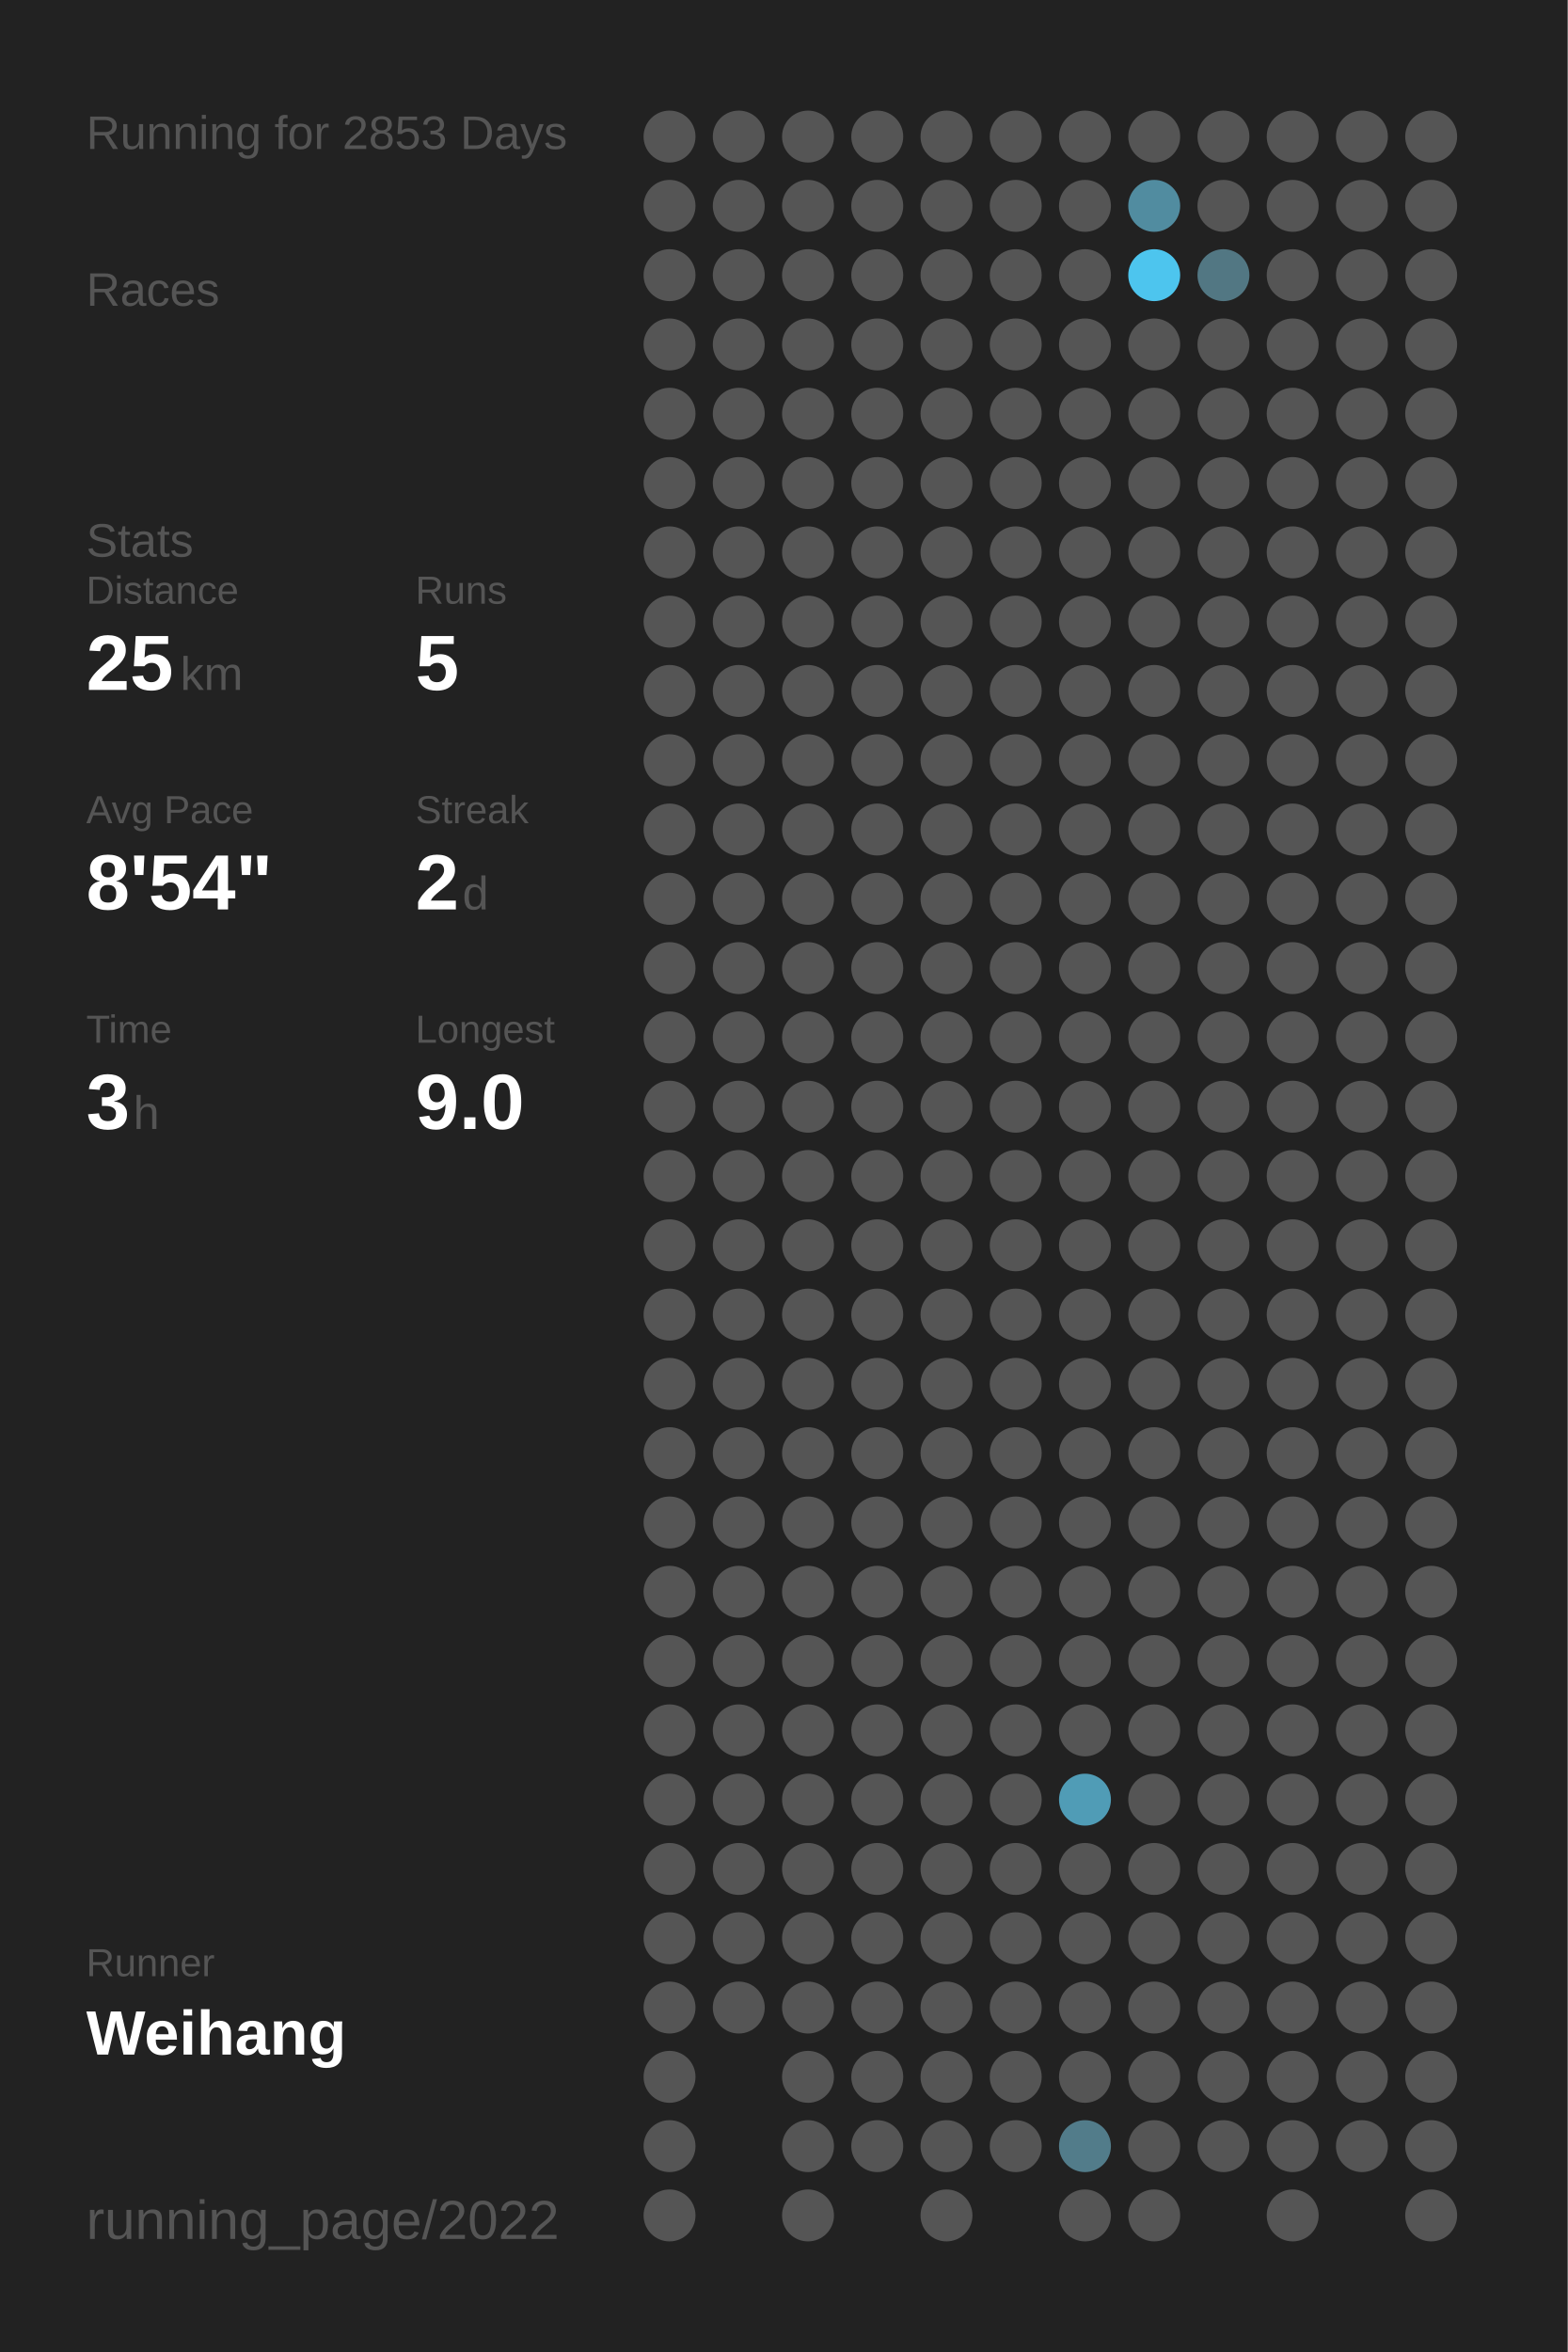
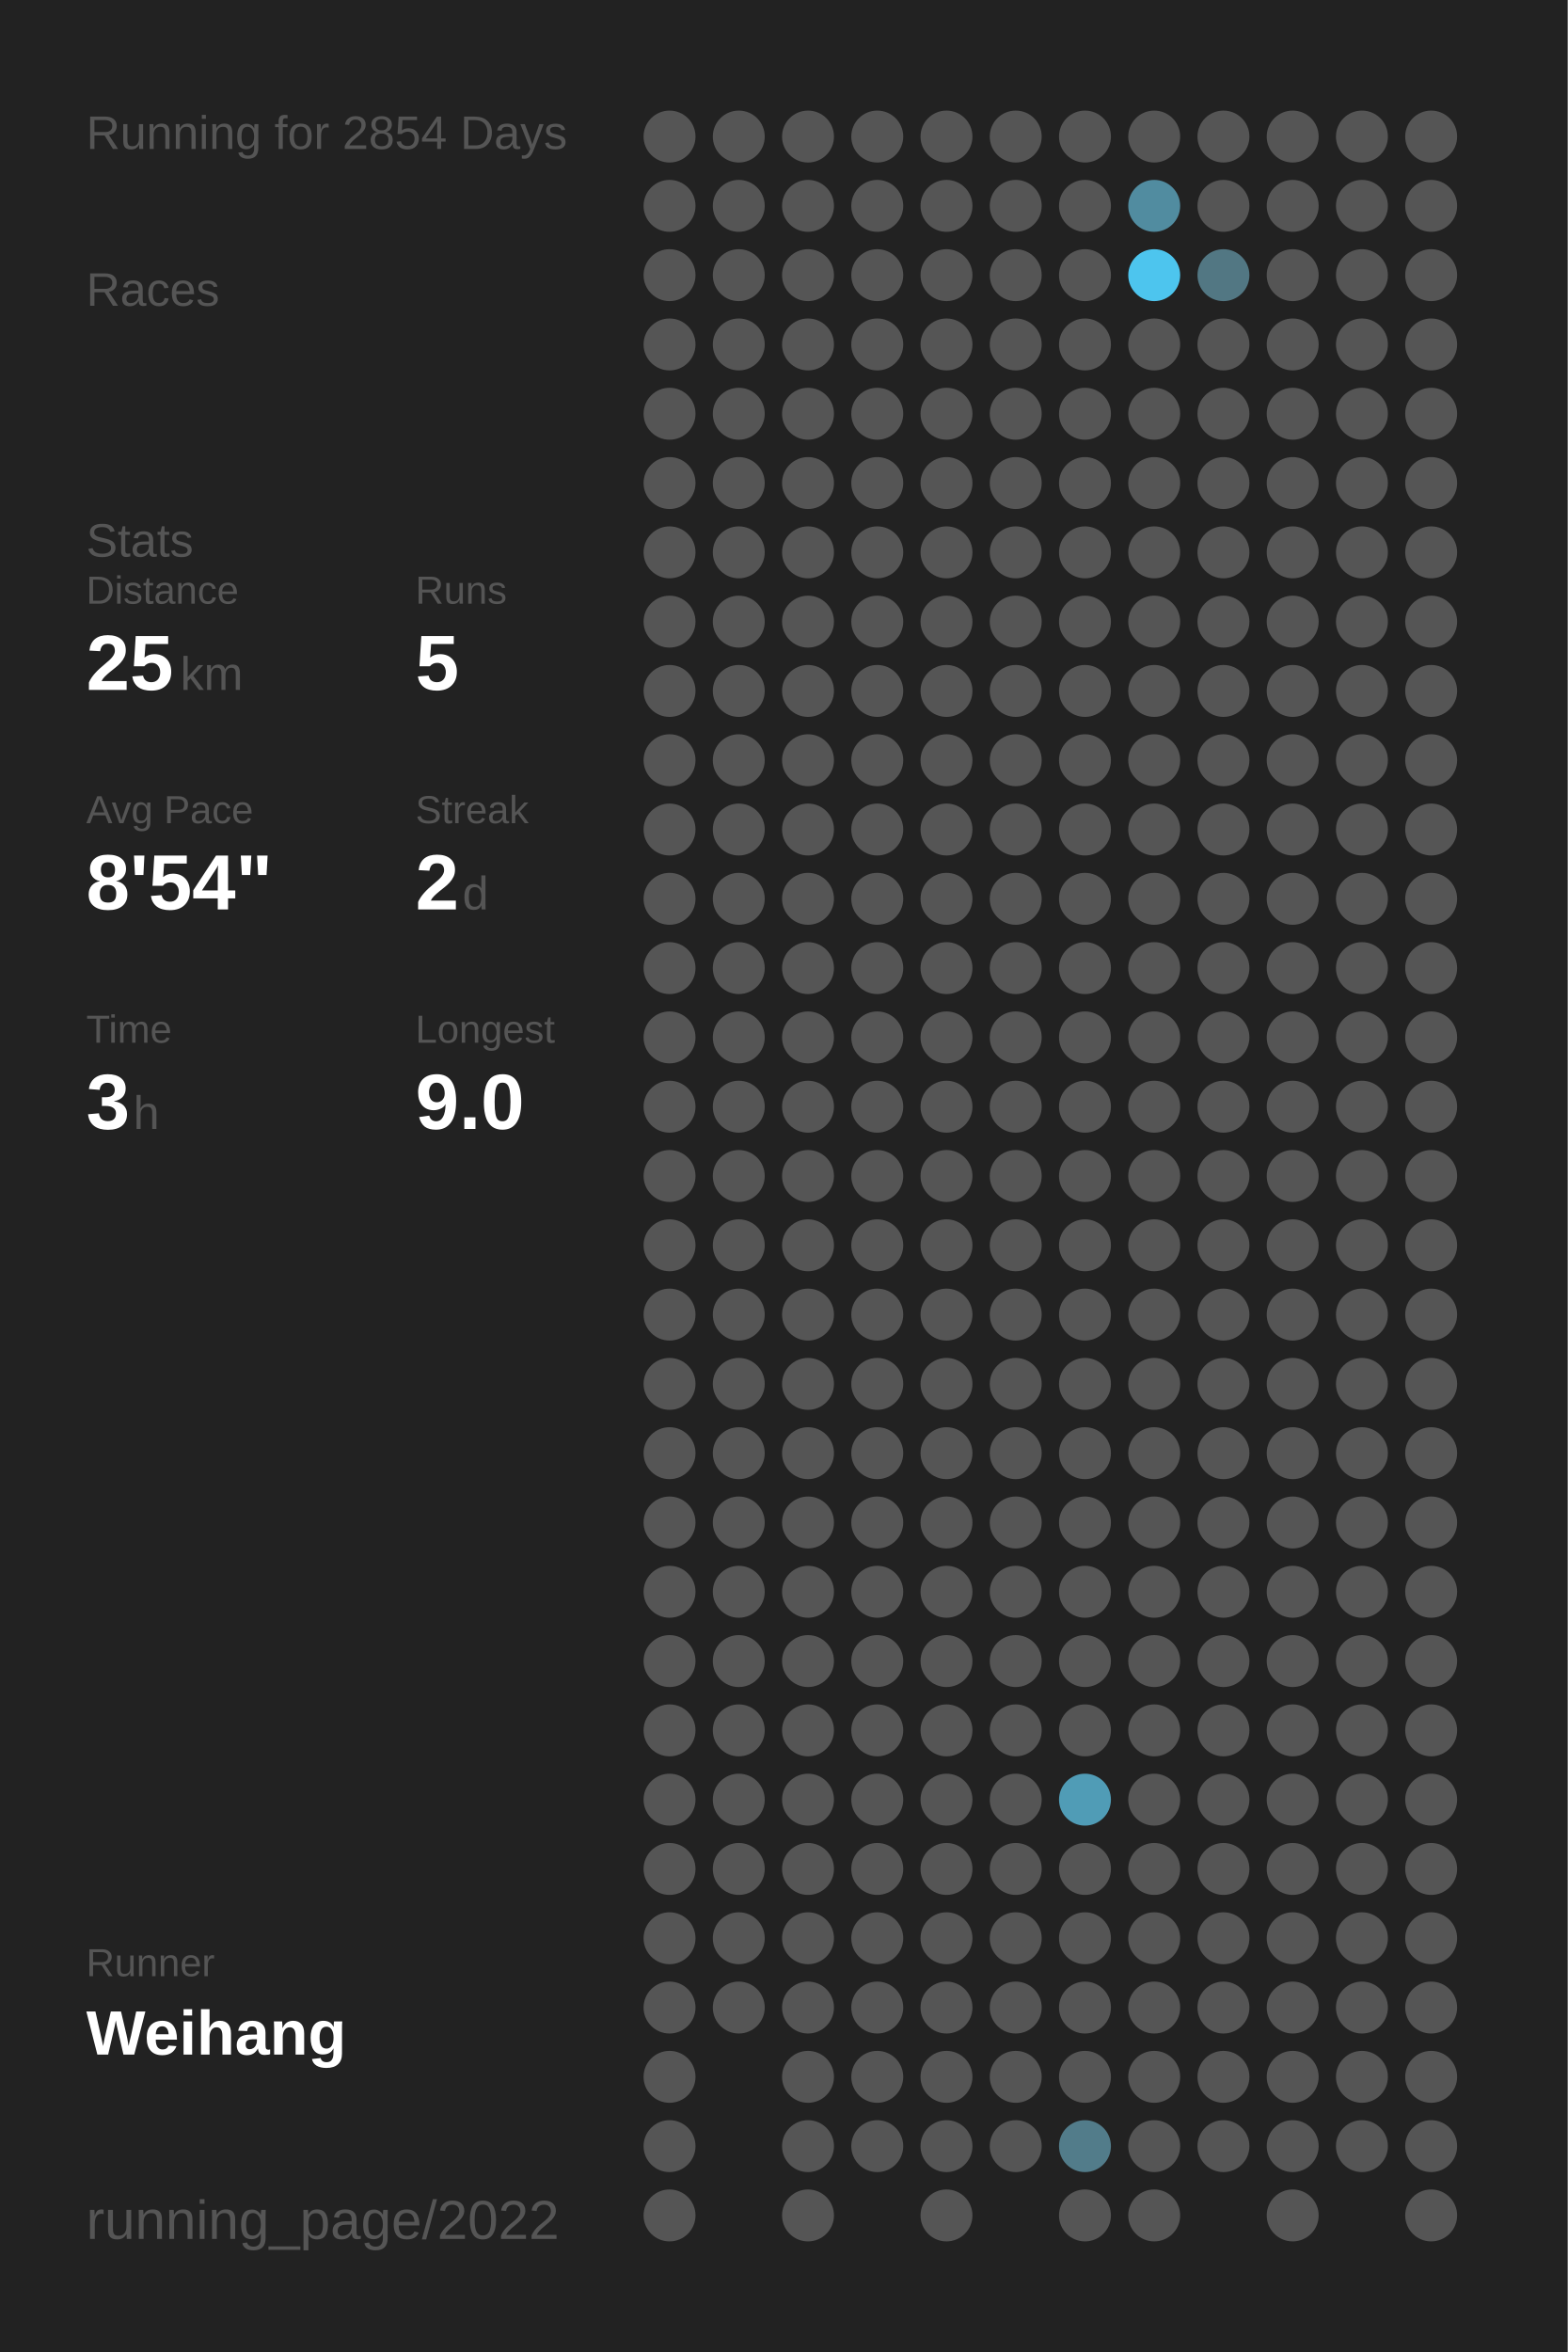
<svg xmlns="http://www.w3.org/2000/svg" baseProfile="full" height="300mm" version="1.1" viewBox="0,0,200,300" width="200mm">
  <defs />
  <rect fill="#222222" height="300" width="200" x="0" y="0" />
-   <text fill="#555555" style="font-size:6px; font-family:Arial;" x="11" y="19">Running for 2853 Days</text>
+   <text fill="#555555" style="font-size:6px; font-family:Arial;" x="11" y="19">Running for 2854 Days</text>
  <text fill="#555555" style="font-size:6px; font-family:Arial;" x="11" y="39">Races</text>
  <text fill="#555555" style="font-size:6px; font-family:Arial;" x="11" y="71">Stats</text>
  <text fill="#555555" style="font-size:5px; font-family:Arial;" x="11" y="77">Distance</text>
  <text fill="#FFFFFF" style="font-size:10px; font-family:Arial; font-weight:bold;" x="11" y="88">25</text>
  <text fill="#555555" style="font-size:6px; font-family:Arial;" x="23" y="88">km</text>
  <text fill="#555555" style="font-size:5px; font-family:Arial;" x="53" y="77">Runs</text>
  <text fill="#FFFFFF" style="font-size:10px; font-family:Arial; font-weight:bold;" x="53" y="88">5</text>
  <text fill="#555555" style="font-size:5px; font-family:Arial;" x="11" y="105">Avg Pace</text>
  <text fill="#FFFFFF" style="font-size:10px; font-family:Arial; font-weight:bold;" x="11" y="116">8'54"</text>
  <text fill="#555555" style="font-size:5px; font-family:Arial;" x="53" y="105">Streak</text>
  <text fill="#FFFFFF" style="font-size:10px; font-family:Arial; font-weight:bold;" x="53" y="116">2</text>
  <text fill="#555555" style="font-size:6px; font-family:Arial;" x="59" y="116">d</text>
  <text fill="#555555" style="font-size:5px; font-family:Arial;" x="11" y="133">Time</text>
  <text fill="#FFFFFF" style="font-size:10px; font-family:Arial; font-weight:bold;" x="11" y="144">3</text>
  <text fill="#555555" style="font-size:6px; font-family:Arial;" x="17" y="144">h</text>
  <text fill="#555555" style="font-size:5px; font-family:Arial;" x="53" y="133">Longest</text>
  <text fill="#FFFFFF" style="font-size:10px; font-family:Arial; font-weight:bold;" x="53" y="144">9.0</text>
  <text fill="#555555" style="font-size:5px; font-family:Arial;" x="11" y="252.065">Runner</text>
  <text fill="#FFFFFF" style="font-size:8px; font-family:Arial; font-weight:bold;" x="11" y="262.065">Weihang</text>
  <text fill="#555555" style="font-size:7px; font-family:Arial;" x="11" y="285.581">running_page/2022</text>
  <circle cx="85.417" cy="17.419" fill="#555555" r="3.312" />
  <circle cx="85.417" cy="26.258" fill="#555555" r="3.312" />
  <circle cx="85.417" cy="35.097" fill="#555555" r="3.312" />
  <circle cx="85.417" cy="43.935" fill="#555555" r="3.312" />
  <circle cx="85.417" cy="52.774" fill="#555555" r="3.312" />
  <circle cx="85.417" cy="61.613" fill="#555555" r="3.312" />
  <circle cx="85.417" cy="70.452" fill="#555555" r="3.312" />
  <circle cx="85.417" cy="79.29" fill="#555555" r="3.312" />
  <circle cx="85.417" cy="88.129" fill="#555555" r="3.312" />
  <circle cx="85.417" cy="96.968" fill="#555555" r="3.312" />
  <circle cx="85.417" cy="105.806" fill="#555555" r="3.312" />
  <circle cx="85.417" cy="114.645" fill="#555555" r="3.312" />
  <circle cx="85.417" cy="123.484" fill="#555555" r="3.312" />
  <circle cx="85.417" cy="132.323" fill="#555555" r="3.312" />
  <circle cx="85.417" cy="141.161" fill="#555555" r="3.312" />
  <circle cx="85.417" cy="150" fill="#555555" r="3.312" />
  <circle cx="85.417" cy="158.839" fill="#555555" r="3.312" />
  <circle cx="85.417" cy="167.677" fill="#555555" r="3.312" />
  <circle cx="85.417" cy="176.516" fill="#555555" r="3.312" />
  <circle cx="85.417" cy="185.355" fill="#555555" r="3.312" />
  <circle cx="85.417" cy="194.194" fill="#555555" r="3.312" />
  <circle cx="85.417" cy="203.032" fill="#555555" r="3.312" />
  <circle cx="85.417" cy="211.871" fill="#555555" r="3.312" />
  <circle cx="85.417" cy="220.71" fill="#555555" r="3.312" />
  <circle cx="85.417" cy="229.548" fill="#555555" r="3.312" />
  <circle cx="85.417" cy="238.387" fill="#555555" r="3.312" />
  <circle cx="85.417" cy="247.226" fill="#555555" r="3.312" />
  <circle cx="85.417" cy="256.065" fill="#555555" r="3.312" />
  <circle cx="85.417" cy="264.903" fill="#555555" r="3.312" />
  <circle cx="85.417" cy="273.742" fill="#555555" r="3.312" />
  <circle cx="85.417" cy="282.581" fill="#555555" r="3.312" />
  <circle cx="94.25" cy="17.419" fill="#555555" r="3.312" />
  <circle cx="94.25" cy="26.258" fill="#555555" r="3.312" />
  <circle cx="94.25" cy="35.097" fill="#555555" r="3.312" />
  <circle cx="94.25" cy="43.935" fill="#555555" r="3.312" />
  <circle cx="94.25" cy="52.774" fill="#555555" r="3.312" />
  <circle cx="94.25" cy="61.613" fill="#555555" r="3.312" />
  <circle cx="94.25" cy="70.452" fill="#555555" r="3.312" />
  <circle cx="94.25" cy="79.29" fill="#555555" r="3.312" />
  <circle cx="94.25" cy="88.129" fill="#555555" r="3.312" />
  <circle cx="94.25" cy="96.968" fill="#555555" r="3.312" />
  <circle cx="94.25" cy="105.806" fill="#555555" r="3.312" />
  <circle cx="94.25" cy="114.645" fill="#555555" r="3.312" />
  <circle cx="94.25" cy="123.484" fill="#555555" r="3.312" />
  <circle cx="94.25" cy="132.323" fill="#555555" r="3.312" />
  <circle cx="94.25" cy="141.161" fill="#555555" r="3.312" />
  <circle cx="94.25" cy="150" fill="#555555" r="3.312" />
  <circle cx="94.25" cy="158.839" fill="#555555" r="3.312" />
  <circle cx="94.25" cy="167.677" fill="#555555" r="3.312" />
  <circle cx="94.25" cy="176.516" fill="#555555" r="3.312" />
  <circle cx="94.25" cy="185.355" fill="#555555" r="3.312" />
  <circle cx="94.25" cy="194.194" fill="#555555" r="3.312" />
  <circle cx="94.25" cy="203.032" fill="#555555" r="3.312" />
  <circle cx="94.25" cy="211.871" fill="#555555" r="3.312" />
  <circle cx="94.25" cy="220.71" fill="#555555" r="3.312" />
  <circle cx="94.25" cy="229.548" fill="#555555" r="3.312" />
  <circle cx="94.25" cy="238.387" fill="#555555" r="3.312" />
  <circle cx="94.25" cy="247.226" fill="#555555" r="3.312" />
  <circle cx="94.25" cy="256.065" fill="#555555" r="3.312" />
  <circle cx="103.083" cy="17.419" fill="#555555" r="3.312" />
  <circle cx="103.083" cy="26.258" fill="#555555" r="3.312" />
  <circle cx="103.083" cy="35.097" fill="#555555" r="3.312" />
  <circle cx="103.083" cy="43.935" fill="#555555" r="3.312" />
  <circle cx="103.083" cy="52.774" fill="#555555" r="3.312" />
  <circle cx="103.083" cy="61.613" fill="#555555" r="3.312" />
  <circle cx="103.083" cy="70.452" fill="#555555" r="3.312" />
  <circle cx="103.083" cy="79.29" fill="#555555" r="3.312" />
  <circle cx="103.083" cy="88.129" fill="#555555" r="3.312" />
  <circle cx="103.083" cy="96.968" fill="#555555" r="3.312" />
  <circle cx="103.083" cy="105.806" fill="#555555" r="3.312" />
  <circle cx="103.083" cy="114.645" fill="#555555" r="3.312" />
  <circle cx="103.083" cy="123.484" fill="#555555" r="3.312" />
  <circle cx="103.083" cy="132.323" fill="#555555" r="3.312" />
  <circle cx="103.083" cy="141.161" fill="#555555" r="3.312" />
  <circle cx="103.083" cy="150" fill="#555555" r="3.312" />
  <circle cx="103.083" cy="158.839" fill="#555555" r="3.312" />
  <circle cx="103.083" cy="167.677" fill="#555555" r="3.312" />
  <circle cx="103.083" cy="176.516" fill="#555555" r="3.312" />
  <circle cx="103.083" cy="185.355" fill="#555555" r="3.312" />
  <circle cx="103.083" cy="194.194" fill="#555555" r="3.312" />
  <circle cx="103.083" cy="203.032" fill="#555555" r="3.312" />
  <circle cx="103.083" cy="211.871" fill="#555555" r="3.312" />
  <circle cx="103.083" cy="220.71" fill="#555555" r="3.312" />
  <circle cx="103.083" cy="229.548" fill="#555555" r="3.312" />
  <circle cx="103.083" cy="238.387" fill="#555555" r="3.312" />
  <circle cx="103.083" cy="247.226" fill="#555555" r="3.312" />
  <circle cx="103.083" cy="256.065" fill="#555555" r="3.312" />
  <circle cx="103.083" cy="264.903" fill="#555555" r="3.312" />
  <circle cx="103.083" cy="273.742" fill="#555555" r="3.312" />
  <circle cx="103.083" cy="282.581" fill="#555555" r="3.312" />
  <circle cx="111.917" cy="17.419" fill="#555555" r="3.312" />
  <circle cx="111.917" cy="26.258" fill="#555555" r="3.312" />
  <circle cx="111.917" cy="35.097" fill="#555555" r="3.312" />
  <circle cx="111.917" cy="43.935" fill="#555555" r="3.312" />
  <circle cx="111.917" cy="52.774" fill="#555555" r="3.312" />
  <circle cx="111.917" cy="61.613" fill="#555555" r="3.312" />
  <circle cx="111.917" cy="70.452" fill="#555555" r="3.312" />
  <circle cx="111.917" cy="79.29" fill="#555555" r="3.312" />
  <circle cx="111.917" cy="88.129" fill="#555555" r="3.312" />
  <circle cx="111.917" cy="96.968" fill="#555555" r="3.312" />
  <circle cx="111.917" cy="105.806" fill="#555555" r="3.312" />
  <circle cx="111.917" cy="114.645" fill="#555555" r="3.312" />
  <circle cx="111.917" cy="123.484" fill="#555555" r="3.312" />
  <circle cx="111.917" cy="132.323" fill="#555555" r="3.312" />
  <circle cx="111.917" cy="141.161" fill="#555555" r="3.312" />
  <circle cx="111.917" cy="150" fill="#555555" r="3.312" />
  <circle cx="111.917" cy="158.839" fill="#555555" r="3.312" />
  <circle cx="111.917" cy="167.677" fill="#555555" r="3.312" />
  <circle cx="111.917" cy="176.516" fill="#555555" r="3.312" />
  <circle cx="111.917" cy="185.355" fill="#555555" r="3.312" />
  <circle cx="111.917" cy="194.194" fill="#555555" r="3.312" />
  <circle cx="111.917" cy="203.032" fill="#555555" r="3.312" />
  <circle cx="111.917" cy="211.871" fill="#555555" r="3.312" />
  <circle cx="111.917" cy="220.71" fill="#555555" r="3.312" />
  <circle cx="111.917" cy="229.548" fill="#555555" r="3.312" />
  <circle cx="111.917" cy="238.387" fill="#555555" r="3.312" />
  <circle cx="111.917" cy="247.226" fill="#555555" r="3.312" />
  <circle cx="111.917" cy="256.065" fill="#555555" r="3.312" />
  <circle cx="111.917" cy="264.903" fill="#555555" r="3.312" />
  <circle cx="111.917" cy="273.742" fill="#555555" r="3.312" />
  <circle cx="120.75" cy="17.419" fill="#555555" r="3.312" />
  <circle cx="120.75" cy="26.258" fill="#555555" r="3.312" />
  <circle cx="120.75" cy="35.097" fill="#555555" r="3.312" />
  <circle cx="120.75" cy="43.935" fill="#555555" r="3.312" />
  <circle cx="120.75" cy="52.774" fill="#555555" r="3.312" />
  <circle cx="120.75" cy="61.613" fill="#555555" r="3.312" />
  <circle cx="120.75" cy="70.452" fill="#555555" r="3.312" />
  <circle cx="120.75" cy="79.29" fill="#555555" r="3.312" />
  <circle cx="120.75" cy="88.129" fill="#555555" r="3.312" />
  <circle cx="120.75" cy="96.968" fill="#555555" r="3.312" />
  <circle cx="120.75" cy="105.806" fill="#555555" r="3.312" />
  <circle cx="120.75" cy="114.645" fill="#555555" r="3.312" />
  <circle cx="120.75" cy="123.484" fill="#555555" r="3.312" />
  <circle cx="120.75" cy="132.323" fill="#555555" r="3.312" />
  <circle cx="120.75" cy="141.161" fill="#555555" r="3.312" />
  <circle cx="120.75" cy="150" fill="#555555" r="3.312" />
  <circle cx="120.75" cy="158.839" fill="#555555" r="3.312" />
  <circle cx="120.75" cy="167.677" fill="#555555" r="3.312" />
  <circle cx="120.75" cy="176.516" fill="#555555" r="3.312" />
  <circle cx="120.75" cy="185.355" fill="#555555" r="3.312" />
  <circle cx="120.75" cy="194.194" fill="#555555" r="3.312" />
  <circle cx="120.75" cy="203.032" fill="#555555" r="3.312" />
  <circle cx="120.75" cy="211.871" fill="#555555" r="3.312" />
  <circle cx="120.75" cy="220.71" fill="#555555" r="3.312" />
  <circle cx="120.75" cy="229.548" fill="#555555" r="3.312" />
  <circle cx="120.75" cy="238.387" fill="#555555" r="3.312" />
  <circle cx="120.75" cy="247.226" fill="#555555" r="3.312" />
  <circle cx="120.75" cy="256.065" fill="#555555" r="3.312" />
  <circle cx="120.75" cy="264.903" fill="#555555" r="3.312" />
  <circle cx="120.75" cy="273.742" fill="#555555" r="3.312" />
  <circle cx="120.75" cy="282.581" fill="#555555" r="3.312" />
  <circle cx="129.583" cy="17.419" fill="#555555" r="3.312" />
  <circle cx="129.583" cy="26.258" fill="#555555" r="3.312" />
  <circle cx="129.583" cy="35.097" fill="#555555" r="3.312" />
  <circle cx="129.583" cy="43.935" fill="#555555" r="3.312" />
  <circle cx="129.583" cy="52.774" fill="#555555" r="3.312" />
  <circle cx="129.583" cy="61.613" fill="#555555" r="3.312" />
  <circle cx="129.583" cy="70.452" fill="#555555" r="3.312" />
  <circle cx="129.583" cy="79.29" fill="#555555" r="3.312" />
  <circle cx="129.583" cy="88.129" fill="#555555" r="3.312" />
  <circle cx="129.583" cy="96.968" fill="#555555" r="3.312" />
  <circle cx="129.583" cy="105.806" fill="#555555" r="3.312" />
  <circle cx="129.583" cy="114.645" fill="#555555" r="3.312" />
  <circle cx="129.583" cy="123.484" fill="#555555" r="3.312" />
  <circle cx="129.583" cy="132.323" fill="#555555" r="3.312" />
  <circle cx="129.583" cy="141.161" fill="#555555" r="3.312" />
  <circle cx="129.583" cy="150" fill="#555555" r="3.312" />
  <circle cx="129.583" cy="158.839" fill="#555555" r="3.312" />
  <circle cx="129.583" cy="167.677" fill="#555555" r="3.312" />
  <circle cx="129.583" cy="176.516" fill="#555555" r="3.312" />
  <circle cx="129.583" cy="185.355" fill="#555555" r="3.312" />
  <circle cx="129.583" cy="194.194" fill="#555555" r="3.312" />
  <circle cx="129.583" cy="203.032" fill="#555555" r="3.312" />
  <circle cx="129.583" cy="211.871" fill="#555555" r="3.312" />
  <circle cx="129.583" cy="220.71" fill="#555555" r="3.312" />
  <circle cx="129.583" cy="229.548" fill="#555555" r="3.312" />
  <circle cx="129.583" cy="238.387" fill="#555555" r="3.312" />
  <circle cx="129.583" cy="247.226" fill="#555555" r="3.312" />
  <circle cx="129.583" cy="256.065" fill="#555555" r="3.312" />
  <circle cx="129.583" cy="264.903" fill="#555555" r="3.312" />
  <circle cx="129.583" cy="273.742" fill="#555555" r="3.312" />
  <circle cx="138.417" cy="17.419" fill="#555555" r="3.312" />
  <circle cx="138.417" cy="26.258" fill="#555555" r="3.312" />
  <circle cx="138.417" cy="35.097" fill="#555555" r="3.312" />
  <circle cx="138.417" cy="43.935" fill="#555555" r="3.312" />
  <circle cx="138.417" cy="52.774" fill="#555555" r="3.312" />
  <circle cx="138.417" cy="61.613" fill="#555555" r="3.312" />
  <circle cx="138.417" cy="70.452" fill="#555555" r="3.312" />
  <circle cx="138.417" cy="79.29" fill="#555555" r="3.312" />
  <circle cx="138.417" cy="88.129" fill="#555555" r="3.312" />
  <circle cx="138.417" cy="96.968" fill="#555555" r="3.312" />
  <circle cx="138.417" cy="105.806" fill="#555555" r="3.312" />
  <circle cx="138.417" cy="114.645" fill="#555555" r="3.312" />
  <circle cx="138.417" cy="123.484" fill="#555555" r="3.312" />
  <circle cx="138.417" cy="132.323" fill="#555555" r="3.312" />
  <circle cx="138.417" cy="141.161" fill="#555555" r="3.312" />
  <circle cx="138.417" cy="150" fill="#555555" r="3.312" />
  <circle cx="138.417" cy="158.839" fill="#555555" r="3.312" />
  <circle cx="138.417" cy="167.677" fill="#555555" r="3.312" />
  <circle cx="138.417" cy="176.516" fill="#555555" r="3.312" />
  <circle cx="138.417" cy="185.355" fill="#555555" r="3.312" />
  <circle cx="138.417" cy="194.194" fill="#555555" r="3.312" />
  <circle cx="138.417" cy="203.032" fill="#555555" r="3.312" />
  <circle cx="138.417" cy="211.871" fill="#555555" r="3.312" />
  <circle cx="138.417" cy="220.71" fill="#555555" r="3.312" />
  <circle cx="138.417" cy="229.548" fill="#509cb6" r="3.312" />
  <circle cx="138.417" cy="238.387" fill="#555555" r="3.312" />
  <circle cx="138.417" cy="247.226" fill="#555555" r="3.312" />
  <circle cx="138.417" cy="256.065" fill="#555555" r="3.312" />
  <circle cx="138.417" cy="264.903" fill="#555555" r="3.312" />
  <circle cx="138.417" cy="273.742" fill="#527c8a" r="3.312" />
  <circle cx="138.417" cy="282.581" fill="#555555" r="3.312" />
  <circle cx="147.25" cy="17.419" fill="#555555" r="3.312" />
  <circle cx="147.25" cy="26.258" fill="#518ca0" r="3.312" />
  <circle cx="147.25" cy="35.097" fill="#4dc5ee" r="3.312" />
  <circle cx="147.25" cy="43.935" fill="#555555" r="3.312" />
  <circle cx="147.25" cy="52.774" fill="#555555" r="3.312" />
  <circle cx="147.25" cy="61.613" fill="#555555" r="3.312" />
  <circle cx="147.25" cy="70.452" fill="#555555" r="3.312" />
  <circle cx="147.25" cy="79.29" fill="#555555" r="3.312" />
  <circle cx="147.25" cy="88.129" fill="#555555" r="3.312" />
  <circle cx="147.25" cy="96.968" fill="#555555" r="3.312" />
  <circle cx="147.25" cy="105.806" fill="#555555" r="3.312" />
  <circle cx="147.25" cy="114.645" fill="#555555" r="3.312" />
  <circle cx="147.25" cy="123.484" fill="#555555" r="3.312" />
  <circle cx="147.25" cy="132.323" fill="#555555" r="3.312" />
  <circle cx="147.25" cy="141.161" fill="#555555" r="3.312" />
  <circle cx="147.25" cy="150" fill="#555555" r="3.312" />
  <circle cx="147.25" cy="158.839" fill="#555555" r="3.312" />
  <circle cx="147.25" cy="167.677" fill="#555555" r="3.312" />
  <circle cx="147.25" cy="176.516" fill="#555555" r="3.312" />
  <circle cx="147.25" cy="185.355" fill="#555555" r="3.312" />
  <circle cx="147.25" cy="194.194" fill="#555555" r="3.312" />
  <circle cx="147.25" cy="203.032" fill="#555555" r="3.312" />
  <circle cx="147.25" cy="211.871" fill="#555555" r="3.312" />
  <circle cx="147.25" cy="220.71" fill="#555555" r="3.312" />
  <circle cx="147.25" cy="229.548" fill="#555555" r="3.312" />
  <circle cx="147.25" cy="238.387" fill="#555555" r="3.312" />
  <circle cx="147.25" cy="247.226" fill="#555555" r="3.312" />
  <circle cx="147.25" cy="256.065" fill="#555555" r="3.312" />
  <circle cx="147.25" cy="264.903" fill="#555555" r="3.312" />
  <circle cx="147.25" cy="273.742" fill="#555555" r="3.312" />
  <circle cx="147.25" cy="282.581" fill="#555555" r="3.312" />
  <circle cx="156.083" cy="17.419" fill="#555555" r="3.312" />
  <circle cx="156.083" cy="26.258" fill="#555555" r="3.312" />
  <circle cx="156.083" cy="35.097" fill="#527783" r="3.312" />
  <circle cx="156.083" cy="43.935" fill="#555555" r="3.312" />
  <circle cx="156.083" cy="52.774" fill="#555555" r="3.312" />
  <circle cx="156.083" cy="61.613" fill="#555555" r="3.312" />
  <circle cx="156.083" cy="70.452" fill="#555555" r="3.312" />
  <circle cx="156.083" cy="79.29" fill="#555555" r="3.312" />
  <circle cx="156.083" cy="88.129" fill="#555555" r="3.312" />
  <circle cx="156.083" cy="96.968" fill="#555555" r="3.312" />
  <circle cx="156.083" cy="105.806" fill="#555555" r="3.312" />
  <circle cx="156.083" cy="114.645" fill="#555555" r="3.312" />
  <circle cx="156.083" cy="123.484" fill="#555555" r="3.312" />
  <circle cx="156.083" cy="132.323" fill="#555555" r="3.312" />
  <circle cx="156.083" cy="141.161" fill="#555555" r="3.312" />
  <circle cx="156.083" cy="150" fill="#555555" r="3.312" />
  <circle cx="156.083" cy="158.839" fill="#555555" r="3.312" />
  <circle cx="156.083" cy="167.677" fill="#555555" r="3.312" />
  <circle cx="156.083" cy="176.516" fill="#555555" r="3.312" />
  <circle cx="156.083" cy="185.355" fill="#555555" r="3.312" />
  <circle cx="156.083" cy="194.194" fill="#555555" r="3.312" />
  <circle cx="156.083" cy="203.032" fill="#555555" r="3.312" />
  <circle cx="156.083" cy="211.871" fill="#555555" r="3.312" />
  <circle cx="156.083" cy="220.71" fill="#555555" r="3.312" />
  <circle cx="156.083" cy="229.548" fill="#555555" r="3.312" />
  <circle cx="156.083" cy="238.387" fill="#555555" r="3.312" />
  <circle cx="156.083" cy="247.226" fill="#555555" r="3.312" />
  <circle cx="156.083" cy="256.065" fill="#555555" r="3.312" />
  <circle cx="156.083" cy="264.903" fill="#555555" r="3.312" />
  <circle cx="156.083" cy="273.742" fill="#555555" r="3.312" />
  <circle cx="164.917" cy="17.419" fill="#555555" r="3.312" />
  <circle cx="164.917" cy="26.258" fill="#555555" r="3.312" />
  <circle cx="164.917" cy="35.097" fill="#555555" r="3.312" />
  <circle cx="164.917" cy="43.935" fill="#555555" r="3.312" />
  <circle cx="164.917" cy="52.774" fill="#555555" r="3.312" />
  <circle cx="164.917" cy="61.613" fill="#555555" r="3.312" />
  <circle cx="164.917" cy="70.452" fill="#555555" r="3.312" />
  <circle cx="164.917" cy="79.29" fill="#555555" r="3.312" />
  <circle cx="164.917" cy="88.129" fill="#555555" r="3.312" />
  <circle cx="164.917" cy="96.968" fill="#555555" r="3.312" />
  <circle cx="164.917" cy="105.806" fill="#555555" r="3.312" />
  <circle cx="164.917" cy="114.645" fill="#555555" r="3.312" />
  <circle cx="164.917" cy="123.484" fill="#555555" r="3.312" />
  <circle cx="164.917" cy="132.323" fill="#555555" r="3.312" />
  <circle cx="164.917" cy="141.161" fill="#555555" r="3.312" />
  <circle cx="164.917" cy="150" fill="#555555" r="3.312" />
  <circle cx="164.917" cy="158.839" fill="#555555" r="3.312" />
  <circle cx="164.917" cy="167.677" fill="#555555" r="3.312" />
  <circle cx="164.917" cy="176.516" fill="#555555" r="3.312" />
  <circle cx="164.917" cy="185.355" fill="#555555" r="3.312" />
  <circle cx="164.917" cy="194.194" fill="#555555" r="3.312" />
  <circle cx="164.917" cy="203.032" fill="#555555" r="3.312" />
  <circle cx="164.917" cy="211.871" fill="#555555" r="3.312" />
  <circle cx="164.917" cy="220.71" fill="#555555" r="3.312" />
  <circle cx="164.917" cy="229.548" fill="#555555" r="3.312" />
  <circle cx="164.917" cy="238.387" fill="#555555" r="3.312" />
  <circle cx="164.917" cy="247.226" fill="#555555" r="3.312" />
  <circle cx="164.917" cy="256.065" fill="#555555" r="3.312" />
  <circle cx="164.917" cy="264.903" fill="#555555" r="3.312" />
  <circle cx="164.917" cy="273.742" fill="#555555" r="3.312" />
  <circle cx="164.917" cy="282.581" fill="#555555" r="3.312" />
  <circle cx="173.75" cy="17.419" fill="#555555" r="3.312" />
  <circle cx="173.75" cy="26.258" fill="#555555" r="3.312" />
  <circle cx="173.75" cy="35.097" fill="#555555" r="3.312" />
  <circle cx="173.75" cy="43.935" fill="#555555" r="3.312" />
  <circle cx="173.75" cy="52.774" fill="#555555" r="3.312" />
  <circle cx="173.75" cy="61.613" fill="#555555" r="3.312" />
  <circle cx="173.75" cy="70.452" fill="#555555" r="3.312" />
  <circle cx="173.75" cy="79.29" fill="#555555" r="3.312" />
  <circle cx="173.75" cy="88.129" fill="#555555" r="3.312" />
  <circle cx="173.75" cy="96.968" fill="#555555" r="3.312" />
  <circle cx="173.75" cy="105.806" fill="#555555" r="3.312" />
  <circle cx="173.75" cy="114.645" fill="#555555" r="3.312" />
  <circle cx="173.75" cy="123.484" fill="#555555" r="3.312" />
  <circle cx="173.75" cy="132.323" fill="#555555" r="3.312" />
  <circle cx="173.75" cy="141.161" fill="#555555" r="3.312" />
  <circle cx="173.75" cy="150" fill="#555555" r="3.312" />
  <circle cx="173.75" cy="158.839" fill="#555555" r="3.312" />
  <circle cx="173.75" cy="167.677" fill="#555555" r="3.312" />
  <circle cx="173.75" cy="176.516" fill="#555555" r="3.312" />
  <circle cx="173.75" cy="185.355" fill="#555555" r="3.312" />
  <circle cx="173.75" cy="194.194" fill="#555555" r="3.312" />
  <circle cx="173.75" cy="203.032" fill="#555555" r="3.312" />
  <circle cx="173.75" cy="211.871" fill="#555555" r="3.312" />
  <circle cx="173.75" cy="220.71" fill="#555555" r="3.312" />
  <circle cx="173.75" cy="229.548" fill="#555555" r="3.312" />
  <circle cx="173.75" cy="238.387" fill="#555555" r="3.312" />
  <circle cx="173.75" cy="247.226" fill="#555555" r="3.312" />
  <circle cx="173.75" cy="256.065" fill="#555555" r="3.312" />
  <circle cx="173.75" cy="264.903" fill="#555555" r="3.312" />
  <circle cx="173.75" cy="273.742" fill="#555555" r="3.312" />
  <circle cx="182.583" cy="17.419" fill="#555555" r="3.312" />
  <circle cx="182.583" cy="26.258" fill="#555555" r="3.312" />
  <circle cx="182.583" cy="35.097" fill="#555555" r="3.312" />
  <circle cx="182.583" cy="43.935" fill="#555555" r="3.312" />
  <circle cx="182.583" cy="52.774" fill="#555555" r="3.312" />
  <circle cx="182.583" cy="61.613" fill="#555555" r="3.312" />
  <circle cx="182.583" cy="70.452" fill="#555555" r="3.312" />
  <circle cx="182.583" cy="79.29" fill="#555555" r="3.312" />
  <circle cx="182.583" cy="88.129" fill="#555555" r="3.312" />
  <circle cx="182.583" cy="96.968" fill="#555555" r="3.312" />
  <circle cx="182.583" cy="105.806" fill="#555555" r="3.312" />
  <circle cx="182.583" cy="114.645" fill="#555555" r="3.312" />
  <circle cx="182.583" cy="123.484" fill="#555555" r="3.312" />
  <circle cx="182.583" cy="132.323" fill="#555555" r="3.312" />
  <circle cx="182.583" cy="141.161" fill="#555555" r="3.312" />
  <circle cx="182.583" cy="150" fill="#555555" r="3.312" />
  <circle cx="182.583" cy="158.839" fill="#555555" r="3.312" />
  <circle cx="182.583" cy="167.677" fill="#555555" r="3.312" />
  <circle cx="182.583" cy="176.516" fill="#555555" r="3.312" />
  <circle cx="182.583" cy="185.355" fill="#555555" r="3.312" />
  <circle cx="182.583" cy="194.194" fill="#555555" r="3.312" />
  <circle cx="182.583" cy="203.032" fill="#555555" r="3.312" />
  <circle cx="182.583" cy="211.871" fill="#555555" r="3.312" />
  <circle cx="182.583" cy="220.71" fill="#555555" r="3.312" />
  <circle cx="182.583" cy="229.548" fill="#555555" r="3.312" />
  <circle cx="182.583" cy="238.387" fill="#555555" r="3.312" />
  <circle cx="182.583" cy="247.226" fill="#555555" r="3.312" />
  <circle cx="182.583" cy="256.065" fill="#555555" r="3.312" />
  <circle cx="182.583" cy="264.903" fill="#555555" r="3.312" />
  <circle cx="182.583" cy="273.742" fill="#555555" r="3.312" />
  <circle cx="182.583" cy="282.581" fill="#555555" r="3.312" />
</svg>
